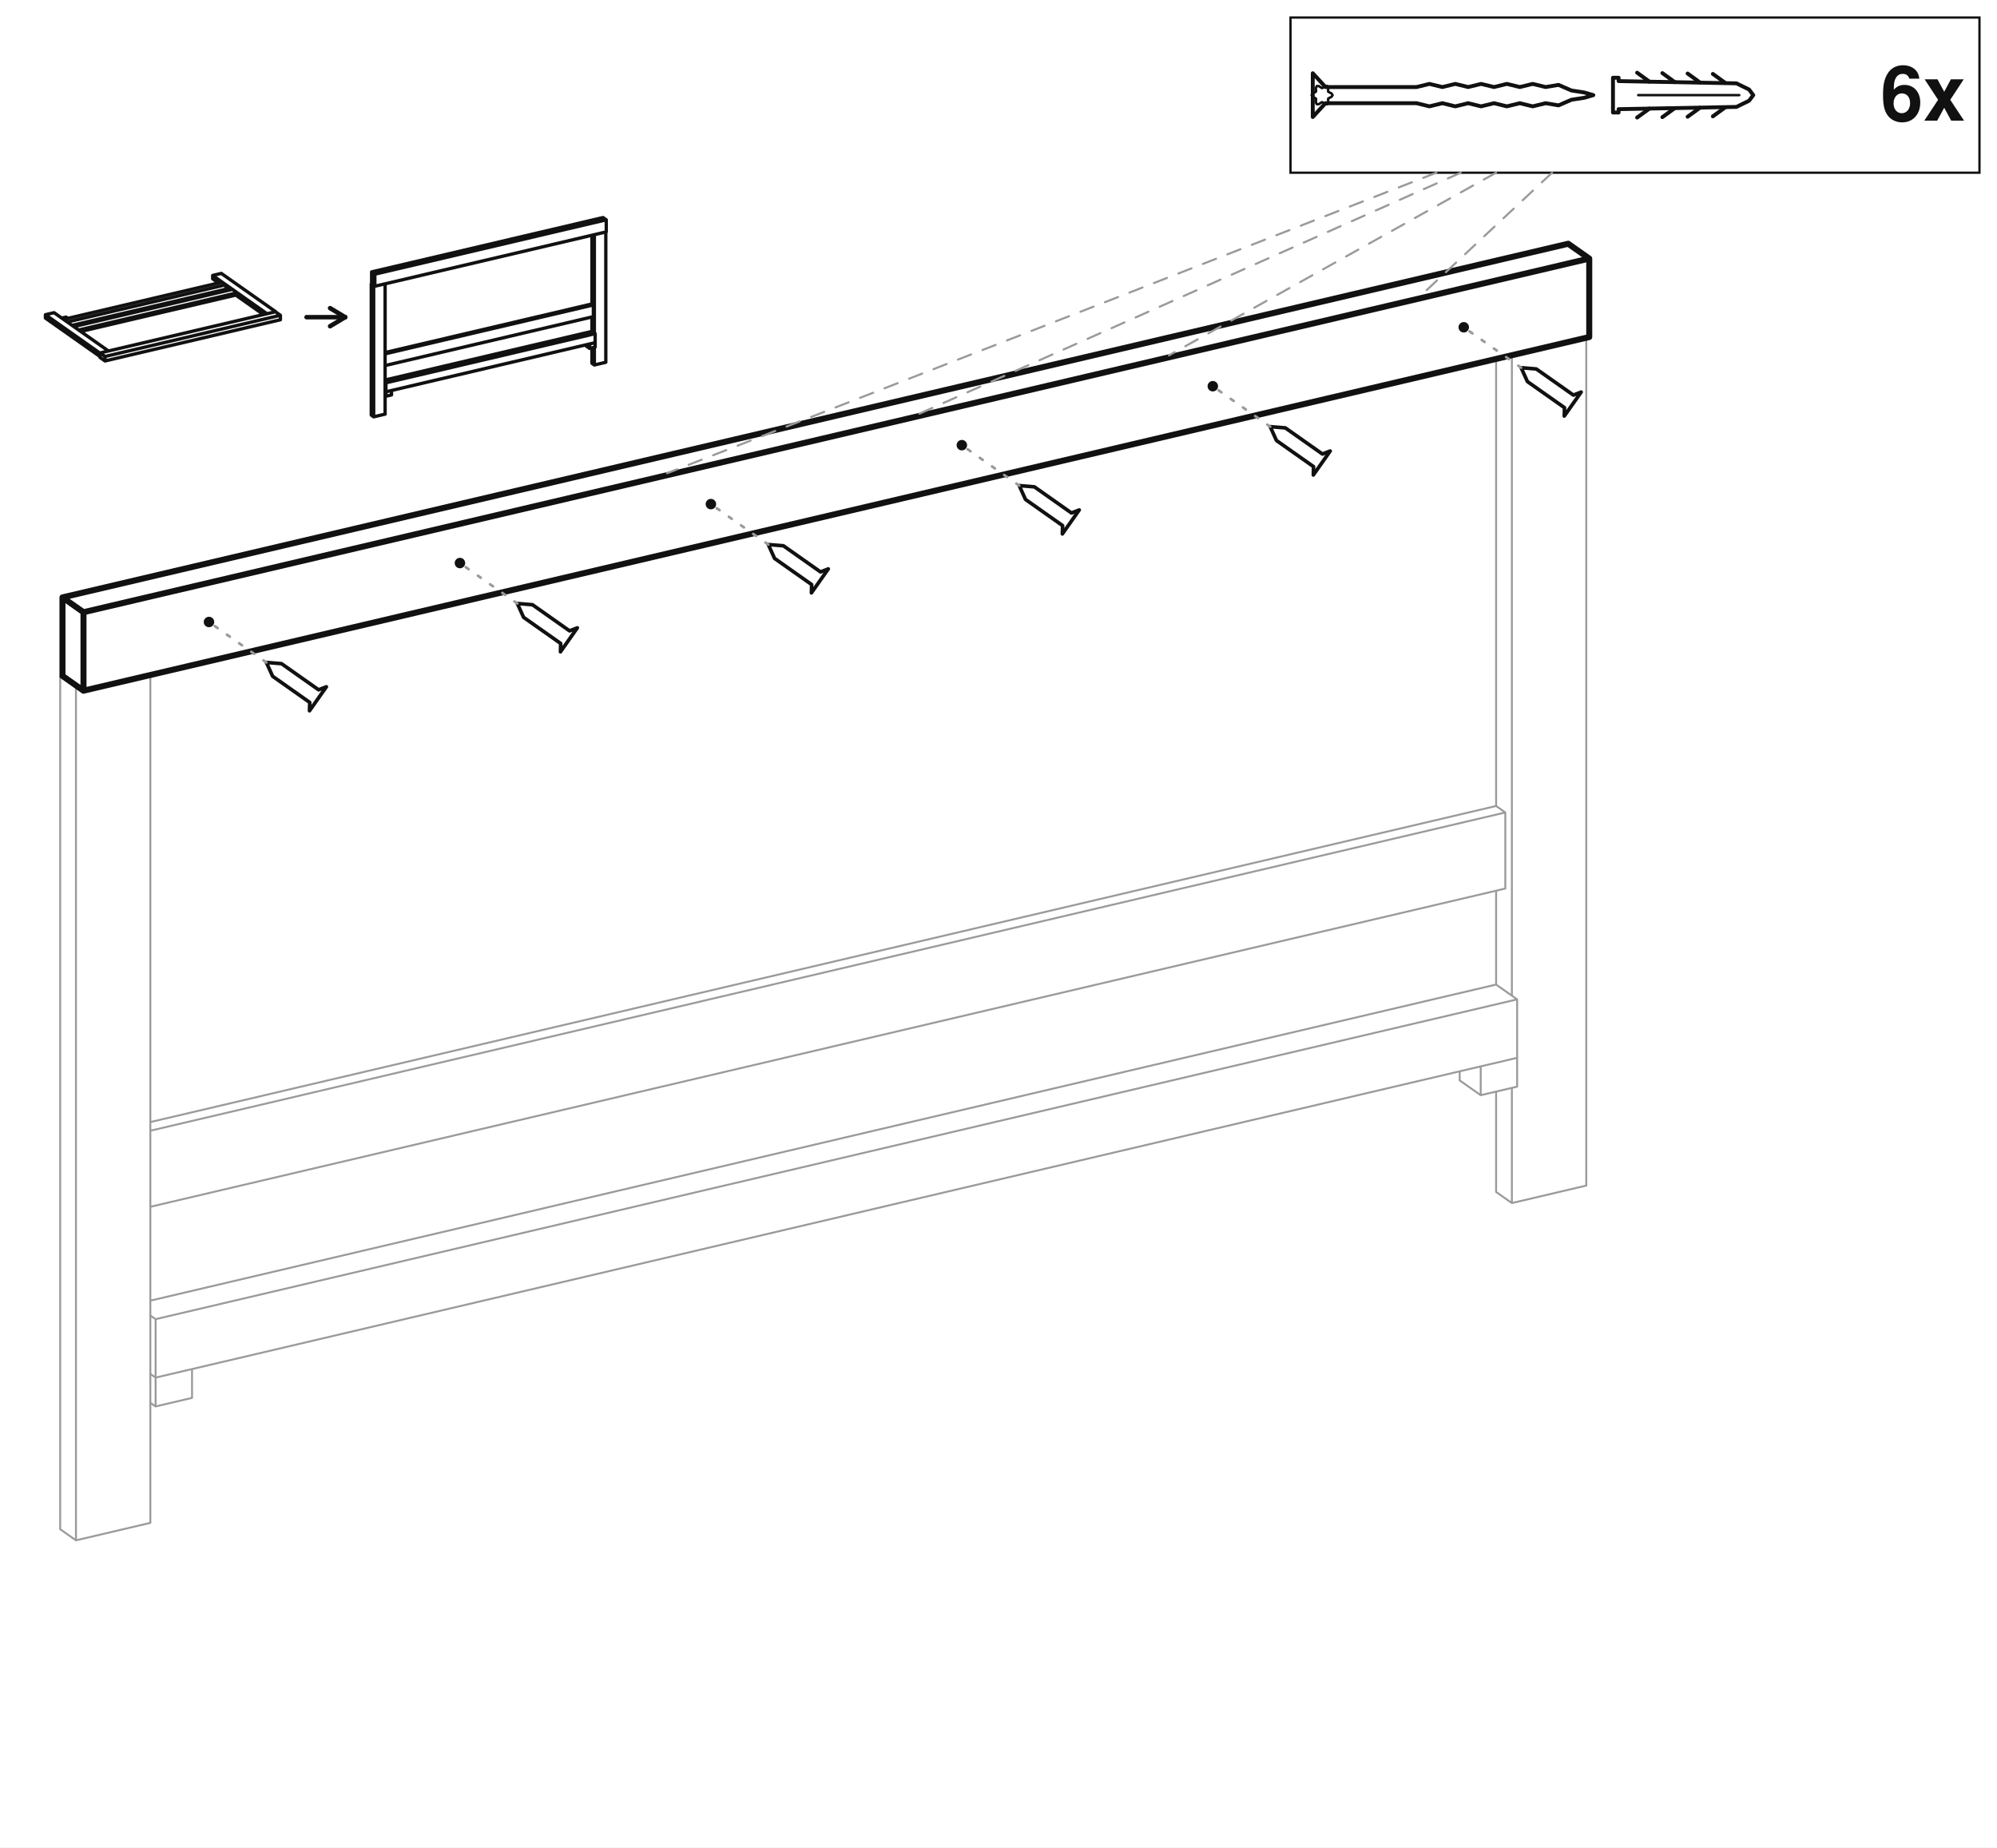
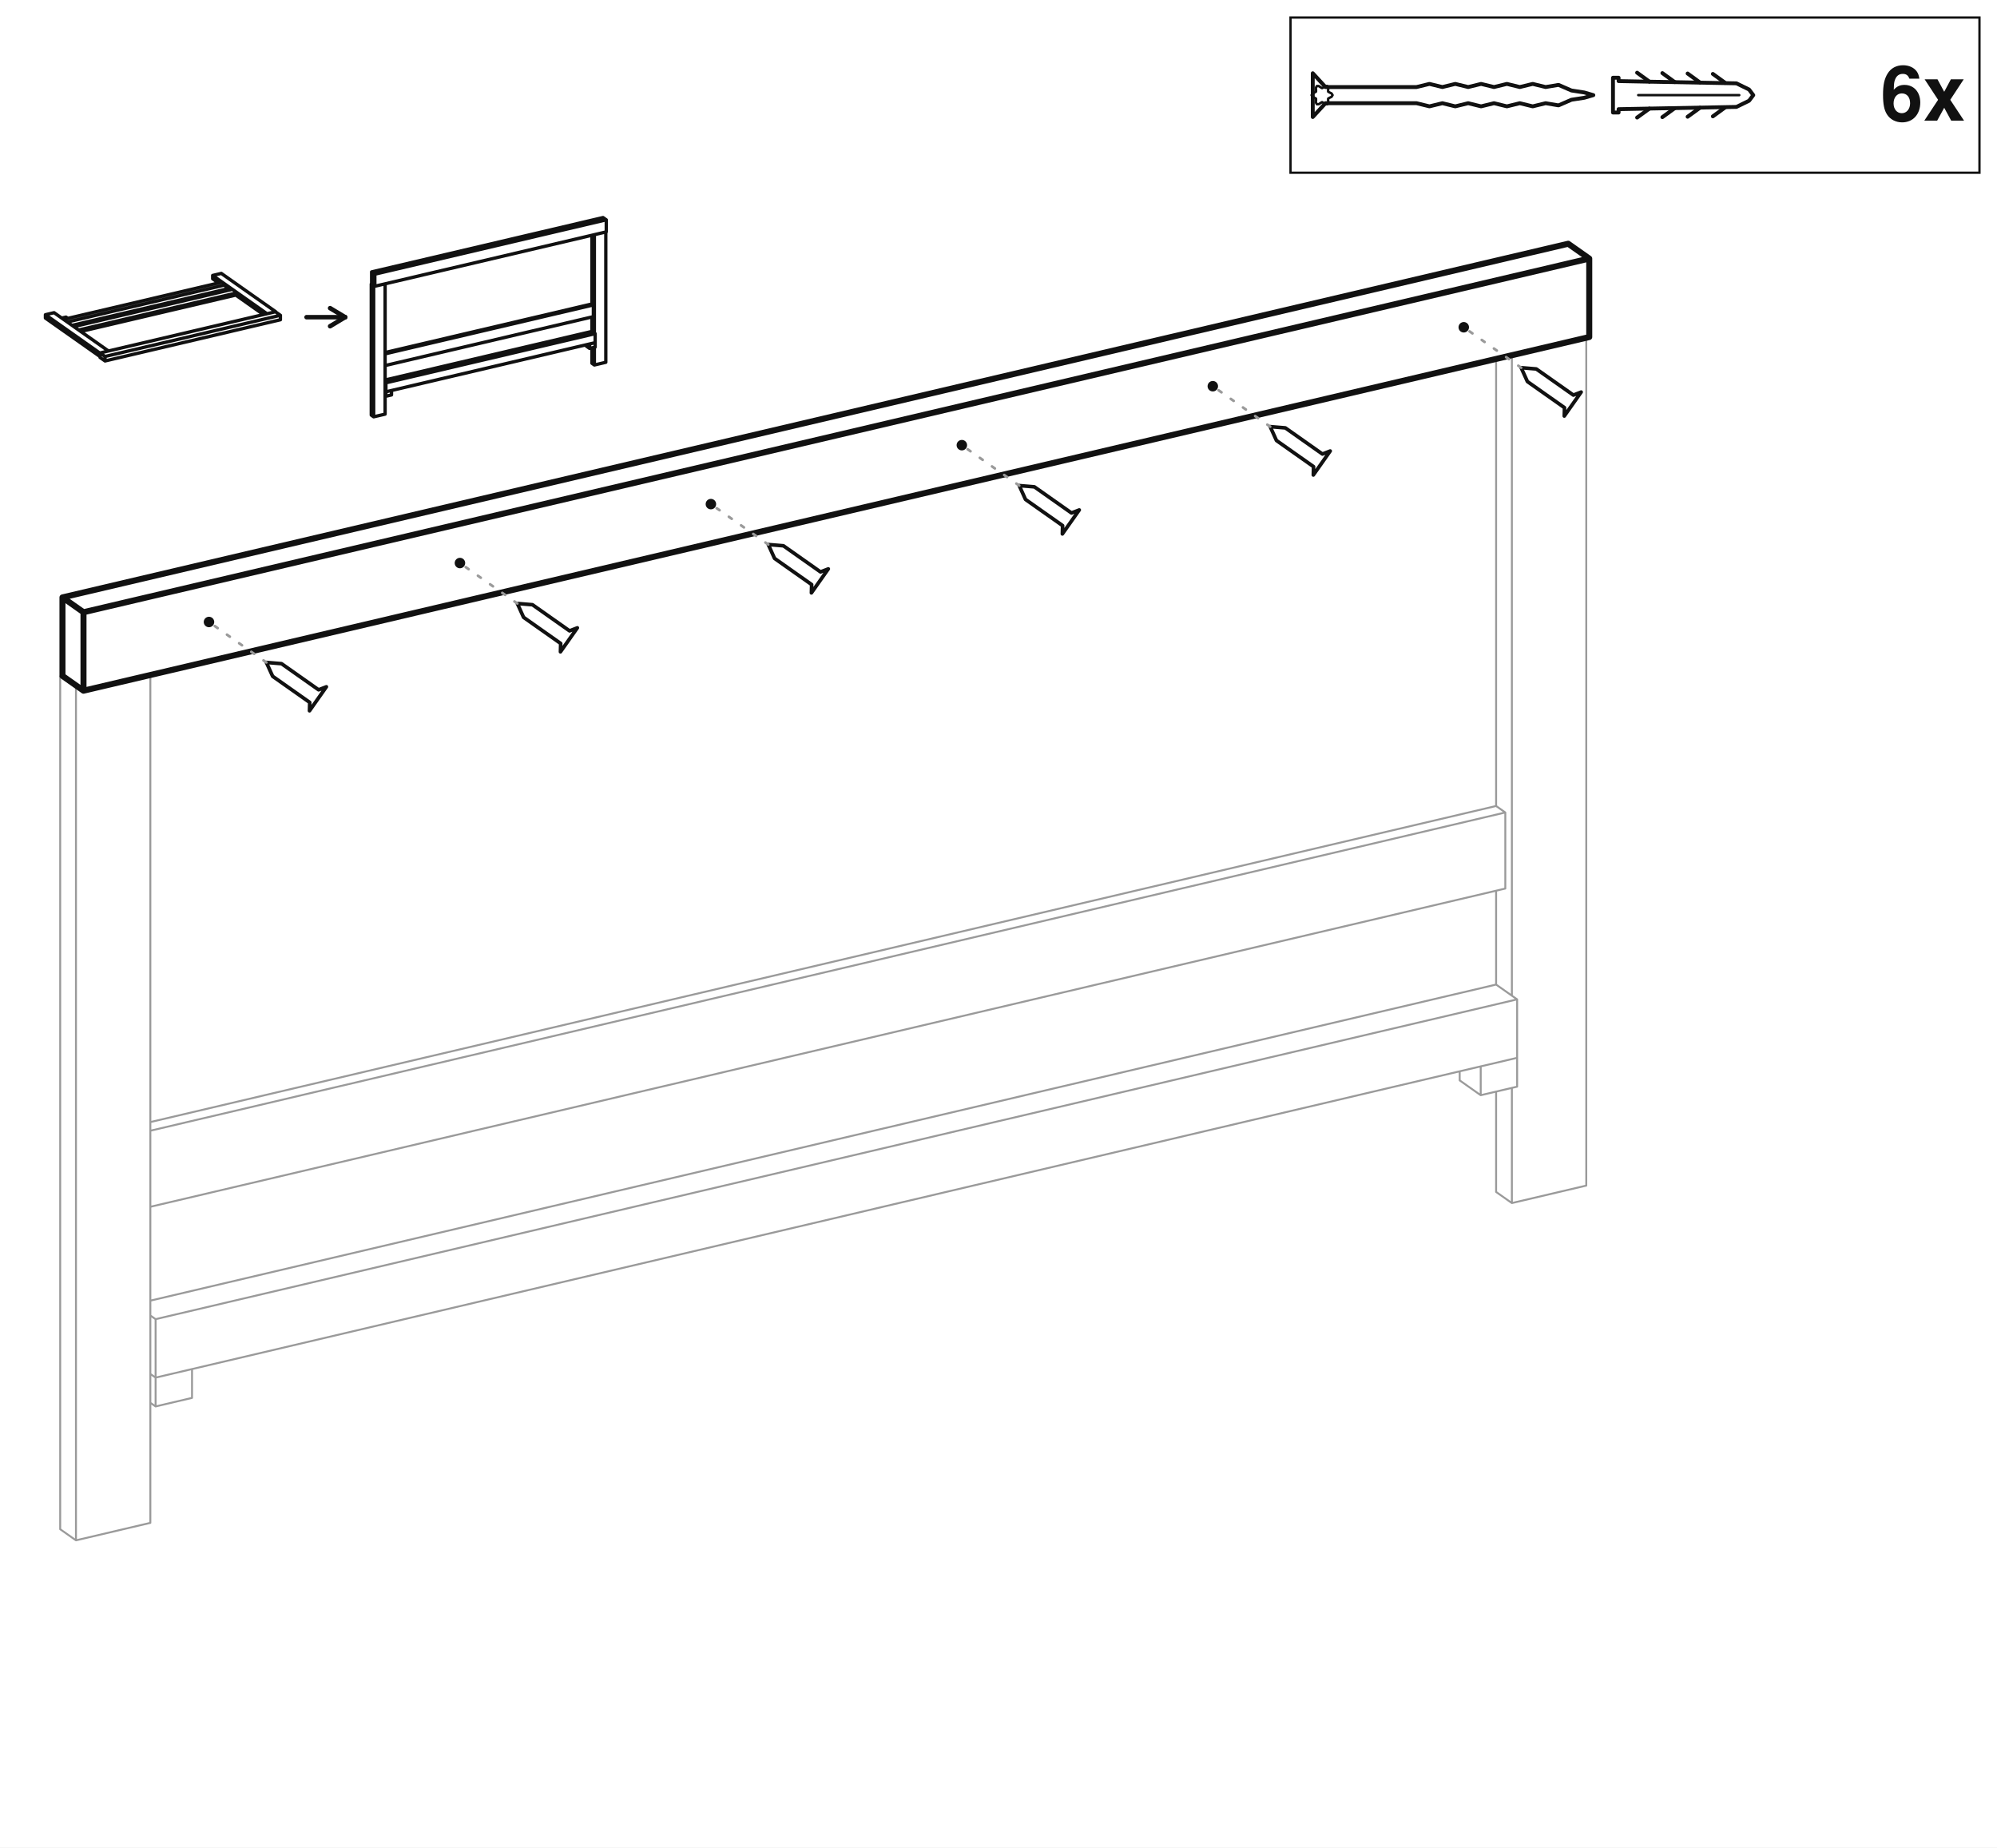
<svg xmlns="http://www.w3.org/2000/svg" viewBox="-1139.38 -913 2278.77 2107.79">
  <rect x="-1139.38" y="-913" width="2278.77" height="2107.79" fill="#ffffff" />
  <path d="M567.82,210.25 L591.82,227.15 M591.82,293.84 L591.82,227.15 M-967.82,587.77 L-961.82,592 M-961.82,658.69 L-961.82,592 M-967.82,654.46 L-961.82,658.69 M567.82,210.25 L-967.82,570.86 M591.82,293.84 L-961.82,658.69 M591.82,227.15 L-961.82,592 M591.82,326.73 L591.82,293.84 M526.26,319.58 L526.26,309.24 M550.26,336.49 L550.26,303.6 M526.26,319.58 L550.26,336.49 M591.82,326.73 L550.26,336.49 M591.82,293.84 L550.26,303.6 M-920.26,681.81 L-920.26,648.92 M-967.82,654.46 L-961.82,658.69 M-961.82,691.57 L-961.82,658.69 M-967.82,687.35 L-961.82,691.57 M-920.26,681.81 L-961.82,691.57 M-920.26,648.92 L-961.82,658.69 M670.7,439.6 L670.7,-527.69 M567.82,446.85 L567.82,332.37 M567.82,210.25 L567.82,103.17 M567.82,6.53 L567.82,-503.53 M585.82,459.53 L585.82,328.14 M585.82,222.93 L585.82,-507.76 M567.82,446.85 L585.82,459.53 M670.7,439.6 L585.82,459.53 M-967.82,824.38 L-967.82,-142.91 M-1070.7,831.63 L-1070.7,-141.3 M-1070.7,-141.3 L-1052.7,-128.62 M-1052.7,844.31 L-1052.7,-128.62 M-1070.7,831.63 L-1052.7,844.31 M-1068.1,-141.91 L-1070.7,-141.3 M-967.82,824.38 L-1052.7,844.31 M-1050.1,-129.23 L-1052.7,-128.62 M567.82,6.53 L578.32,13.92 M578.32,100.71 L578.32,13.92 M567.82,6.53 L-967.82,367.14 M578.32,100.71 L-967.82,463.79 M578.32,13.92 L-967.82,377" fill="none" stroke="#9a9a9a" stroke-width="2.2" stroke-linecap="round" stroke-linejoin="round" />
  <path d="M650.1,-634.92 L674.1,-618.01 M674.1,-528.48 L674.1,-618.01 M-1068.1,-141.91 L-1068.1,-231.44 M-1068.1,-231.44 L-1044.1,-214.53 M-1044.1,-125 L-1044.1,-214.53 M-1068.1,-141.91 L-1044.1,-125 M650.1,-634.92 L-1068.1,-231.44 M674.1,-528.48 L-1044.1,-125 M674.1,-618.01 L-1044.1,-214.53" fill="none" stroke="#111111" stroke-width="3.09" stroke-linecap="round" stroke-linejoin="round" stroke-dasharray="26 20" />
  <path d="M650.1,-634.92 L674.1,-618.01 M674.1,-528.48 L674.1,-618.01 M-1068.1,-141.91 L-1068.1,-231.44 M-1068.1,-231.44 L-1044.1,-214.53 M-1044.1,-125 L-1044.1,-214.53 M-1068.1,-141.91 L-1044.1,-125 M650.1,-634.92 L-1068.1,-231.44 M674.1,-528.48 L-1044.1,-125 M674.1,-618.01 L-1044.1,-214.53" fill="none" stroke="#111111" stroke-width="6.87" stroke-linecap="round" stroke-linejoin="round" />
  <rect x="333.21" y="-893" width="786.17" height="177.04" rx="0" fill="#ffffff" stroke="#111111" stroke-width="2.61" />
  <svg x="349.01" y="-852.5" width="521.87" height="96.05" viewBox="0 0 652 120" preserveAspectRatio="xMidYMid meet">
    <g fill="none" stroke="#111" stroke-width="5.5" stroke-linecap="round" stroke-linejoin="round">
      <g transform="scale(4) translate(3 15)" stroke-width="1.38">
        <path d="M 0 -7.8 L 4.53 -2.88 L 36.99 -2.88 L 36.99 -2.88 L 41.59 -4 L 46.19 -2.88 L 50.79 -4 L 55.39 -2.88 L 59.99 -4 L 64.59 -2.88 L 69.19 -4 L 73.79 -2.88 L 78.39 -4 L 82.99 -2.88 L 87.59 -3.65 L 92.19 -1.65 L 96.79 -0.94 L 100 0 L 100 0 L 100 0 L 96.79 0.94 L 92.19 1.65 L 87.59 3.65 L 82.99 2.88 L 78.39 4 L 73.79 2.88 L 69.19 4 L 64.59 2.88 L 59.99 4 L 55.39 2.88 L 50.79 4 L 46.19 2.88 L 41.59 4 L 36.99 2.88 L 36.99 2.88 L 4.53 2.88 L 0 7.8 Z" />
        <path d="M 7.06 0 L 6.7 0.6 L 5.96 0.96 L 5.48 1.25 L 5.47 1.8 L 5.53 2.63 L 5.19 3.24 L 4.49 3.23 L 3.81 2.77 L 3.32 2.5 L 2.83 2.77 L 2.15 3.23 L 1.45 3.24 L 1.11 2.63 L 1.17 1.8 L 1.16 1.25 L 0.68 0.96 L -0.06 0.6 L -0.42 0 L -0.06 -0.6 L 0.68 -0.96 L 1.16 -1.25 L 1.17 -1.8 L 1.11 -2.63 L 1.45 -3.24 L 2.15 -3.23 L 2.83 -2.77 L 3.32 -2.5 L 3.81 -2.77 L 4.49 -3.23 L 5.19 -3.24 L 5.53 -2.63 L 5.47 -1.8 L 5.48 -1.25 L 5.96 -0.96 L 6.7 -0.6 Z" stroke-width="0.88" />
        <path d="M 107 -6.2 L 109 -6.2 L 109 -5 L 151 -4.2 L 155.5 -2 L 157 0 L 155.5 2 L 151 4.2 L 109 5 L 109 6.2 L 107 6.2 Z" />
        <path d="M 120 -4.79 L 115.6 -7.99" />
        <path d="M 120 4.79 L 115.6 7.99" />
        <path d="M 129 -4.65 L 124.6 -7.85" />
        <path d="M 129 4.65 L 124.6 7.85" />
        <path d="M 138 -4.5 L 133.6 -7.7" />
        <path d="M 138 4.5 L 133.6 7.7" />
        <path d="M 147 -4.36 L 142.6 -7.56" />
        <path d="M 147 4.36 L 142.6 7.56" />
        <line x1="116" y1="0" x2="152" y2="0" stroke-width="0.88" />
      </g>
    </g>
  </svg>
  <text x="1103.59" y="-775.39" font-family="Helvetica, Arial, sans-serif" font-size="87.27" font-weight="bold" text-anchor="end" fill="#111111">6x</text>
  <path d="M645.62,-438.36 L645.87,-447.88 L603.55,-477.69 L596.39,-493.5 L613.69,-492.07 L656.01,-462.26 L664.88,-465.7 Z" fill="#ffffff" stroke="#111111" stroke-width="4.12" stroke-linejoin="round" />
  <path d="M596.39,-493.5 L530.91,-539.62" fill="none" stroke="#9a9a9a" stroke-width="3.02" stroke-linecap="round" stroke-dasharray="4 13" />
  <circle cx="530.91" cy="-539.62" r="5.98" fill="#111111" />
  <path d="M359.26,-371.11 L359.5,-380.63 L317.19,-410.44 L310.03,-426.25 L327.33,-424.83 L369.64,-395.02 L378.52,-398.45 Z" fill="#ffffff" stroke="#111111" stroke-width="4.12" stroke-linejoin="round" />
  <path d="M310.03,-426.25 L244.55,-472.38" fill="none" stroke="#9a9a9a" stroke-width="3.02" stroke-linecap="round" stroke-dasharray="4 13" />
  <circle cx="244.55" cy="-472.38" r="5.98" fill="#111111" />
  <path d="M72.89,-303.87 L73.14,-313.38 L30.82,-343.19 L23.66,-359 L40.96,-357.58 L83.27,-327.77 L92.15,-331.2 Z" fill="#ffffff" stroke="#111111" stroke-width="4.12" stroke-linejoin="round" />
  <path d="M23.66,-359 L-41.82,-405.13" fill="none" stroke="#9a9a9a" stroke-width="3.02" stroke-linecap="round" stroke-dasharray="4 13" />
  <circle cx="-41.82" cy="-405.13" r="5.98" fill="#111111" />
  <path d="M-213.47,-236.62 L-213.23,-246.13 L-255.54,-275.94 L-262.7,-291.75 L-245.41,-290.33 L-203.09,-260.52 L-194.21,-263.96 Z" fill="#ffffff" stroke="#111111" stroke-width="4.12" stroke-linejoin="round" />
  <path d="M-262.7,-291.75 L-328.18,-337.88" fill="none" stroke="#9a9a9a" stroke-width="3.02" stroke-linecap="round" stroke-dasharray="4 13" />
  <circle cx="-328.18" cy="-337.88" r="5.98" fill="#111111" />
  <path d="M-499.84,-169.37 L-499.59,-178.89 L-541.91,-208.7 L-549.07,-224.51 L-531.77,-223.08 L-489.46,-193.28 L-480.58,-196.71 Z" fill="#ffffff" stroke="#111111" stroke-width="4.12" stroke-linejoin="round" />
  <path d="M-549.07,-224.51 L-614.55,-270.64" fill="none" stroke="#9a9a9a" stroke-width="3.02" stroke-linecap="round" stroke-dasharray="4 13" />
  <circle cx="-614.55" cy="-270.64" r="5.98" fill="#111111" />
  <path d="M-786.2,-102.12 L-785.96,-111.64 L-828.27,-141.45 L-835.44,-157.26 L-818.14,-155.84 L-775.82,-126.03 L-766.95,-129.46 Z" fill="#ffffff" stroke="#111111" stroke-width="4.12" stroke-linejoin="round" />
  <path d="M-835.44,-157.26 L-900.91,-203.39" fill="none" stroke="#9a9a9a" stroke-width="3.02" stroke-linecap="round" stroke-dasharray="4 13" />
  <circle cx="-900.91" cy="-203.39" r="5.98" fill="#111111" />
-   <path d="M631.7,-715.96 L480.91,-574.85" fill="none" stroke="#9a9a9a" stroke-width="2.4" stroke-linecap="round" stroke-dasharray="16 14" />
-   <path d="M567.74,-715.96 L194.55,-507.6" fill="none" stroke="#9a9a9a" stroke-width="2.4" stroke-linecap="round" stroke-dasharray="16 14" />
-   <path d="M527.41,-715.96 L-91.82,-440.35" fill="none" stroke="#9a9a9a" stroke-width="2.4" stroke-linecap="round" stroke-dasharray="16 14" />
-   <path d="M499.65,-715.96 L-378.18,-373.11" fill="none" stroke="#9a9a9a" stroke-width="2.4" stroke-linecap="round" stroke-dasharray="16 14" />
  <path d="M-885.88,-591.13 L-881.63,-588.14 M-881.63,-588.14 L-881.63,-583.03 M-1066.84,-548.64 L-1062.59,-545.64 M-885.88,-591.13 L-1066.84,-548.64 M-881.63,-588.14 L-1062.59,-545.64 M-881.63,-583.03 L-1057.15,-541.81 M-887.97,-592.61 L-885.88,-591.13 M-892.82,-591.47 L-890.72,-590 M-892.82,-591.47 L-892.82,-589.5 M-887.97,-592.61 L-892.82,-591.47 M-885.88,-591.13 L-890.72,-590 M-1064.09,-551.25 L-1062,-549.77 M-1068.94,-550.11 L-1066.84,-548.64 M-1064.09,-551.25 L-1068.94,-550.11 M-1062,-549.77 L-1066.84,-548.64 M-886.82,-601.08 L-824.8,-557.39 M-824.8,-557.39 L-824.8,-557.11 M-896.71,-598.76 L-834.69,-555.07 M-896.71,-594.93 L-892.05,-591.65 M-881.63,-584.31 L-878.25,-581.93 M-870.34,-576.35 L-838.76,-554.11 M-896.71,-598.76 L-896.71,-594.93 M-886.82,-601.08 L-896.71,-598.76 M-824.8,-557.39 L-834.69,-555.07 M-1077.67,-556.27 L-1015.65,-512.57 M-1087.56,-553.95 L-1025.53,-510.25 M-1025.53,-510.25 L-1025.53,-506.42 M-1087.56,-550.12 L-1025.53,-506.42 M-1087.56,-553.95 L-1087.56,-550.12 M-1077.67,-556.27 L-1087.56,-553.95 M-1015.65,-512.57 L-1025.53,-510.25 M-1025.23,-506.49 L-1025.53,-506.42 M-874.17,-582.89 L-868.64,-578.99 M-868.64,-578.99 L-868.64,-576.75 M-1055.13,-540.39 L-1049.6,-536.49 M-874.17,-582.89 L-1055.13,-540.39 M-868.64,-578.99 L-1049.6,-536.49 M-868.64,-576.75 L-1047.22,-534.82 M-825.1,-557.32 L-819.4,-553.3 M-819.4,-553.3 L-819.4,-548.19 M-1025.23,-510.32 L-1019.52,-506.3 M-1019.52,-506.3 L-1019.52,-501.19 M-1025.23,-505.22 L-1019.52,-501.19 M-1025.23,-510.32 L-1025.23,-505.22 M-825.1,-557.32 L-1025.23,-510.32 M-819.4,-553.3 L-1019.52,-506.3 M-819.4,-548.19 L-1019.52,-501.19" fill="none" stroke="#111111" stroke-width="3.78" stroke-linecap="round" stroke-linejoin="round" />
  <path d="M-463.91,-534.92 L-460.23,-532.32 M-460.23,-522.07 L-460.23,-532.32 M-699.93,-476.89 L-699.01,-476.25 M-699.01,-466 L-699.01,-476.25 M-699.93,-466.65 L-699.01,-466 M-463.91,-534.92 L-699.93,-479.49 M-460.23,-522.07 L-699.01,-466 M-460.23,-532.32 L-699.01,-476.25 M-460.23,-517.01 L-460.23,-522.07 M-470.3,-518.11 L-470.3,-519.7 M-466.61,-515.51 L-466.61,-520.57 M-470.3,-518.11 L-466.61,-515.51 M-460.23,-517.01 L-466.61,-515.51 M-460.23,-522.07 L-466.61,-520.57 M-692.62,-462.44 L-692.62,-467.5 M-699.93,-466.65 L-699.01,-466 M-699.01,-460.94 L-699.01,-466 M-699.93,-461.59 L-699.01,-460.94 M-692.62,-462.44 L-699.01,-460.94 M-692.62,-467.5 L-699.01,-466 M-448.1,-499.67 L-448.1,-648.33 M-463.91,-498.55 L-463.91,-516.15 M-463.91,-534.92 L-463.91,-551.37 M-463.91,-566.23 L-463.91,-644.62 M-461.15,-496.6 L-461.15,-516.8 M-461.15,-532.97 L-461.15,-645.27 M-463.91,-498.55 L-461.15,-496.6 M-448.1,-499.67 L-461.15,-496.6 M-699.93,-440.53 L-699.93,-589.19 M-715.74,-439.42 L-715.74,-588.95 M-715.74,-588.95 L-712.98,-587 M-712.98,-437.47 L-712.98,-587 M-715.74,-439.42 L-712.98,-437.47 M-715.34,-589.04 L-715.74,-588.95 M-699.93,-440.53 L-712.98,-437.47 M-712.58,-587.09 L-712.98,-587 M-463.91,-566.23 L-462.3,-565.09 M-462.3,-551.75 L-462.3,-565.09 M-463.91,-566.23 L-699.93,-510.8 M-462.3,-551.75 L-699.93,-495.95 M-462.3,-565.09 L-699.93,-509.29 M-451.27,-664.81 L-447.58,-662.21 M-447.58,-648.45 L-447.58,-662.21 M-715.34,-589.04 L-715.34,-602.8 M-715.34,-602.8 L-711.65,-600.2 M-711.65,-586.44 L-711.65,-600.2 M-715.34,-589.04 L-711.65,-586.44 M-451.27,-664.81 L-715.34,-602.8 M-447.58,-648.45 L-711.65,-586.44 M-447.58,-662.21 L-711.65,-600.2" fill="none" stroke="#111111" stroke-width="3.78" stroke-linecap="round" stroke-linejoin="round" />
  <path d="M-789.57,-551.14 L-745.57,-551.14" fill="none" stroke="#111111" stroke-width="5.15" stroke-linecap="round" />
  <path d="M-745.57,-551.14 L-762.71,-561.45" fill="none" stroke="#111111" stroke-width="5.15" stroke-linecap="round" />
  <path d="M-745.57,-551.14 L-762.71,-540.83" fill="none" stroke="#111111" stroke-width="5.15" stroke-linecap="round" />
</svg>
